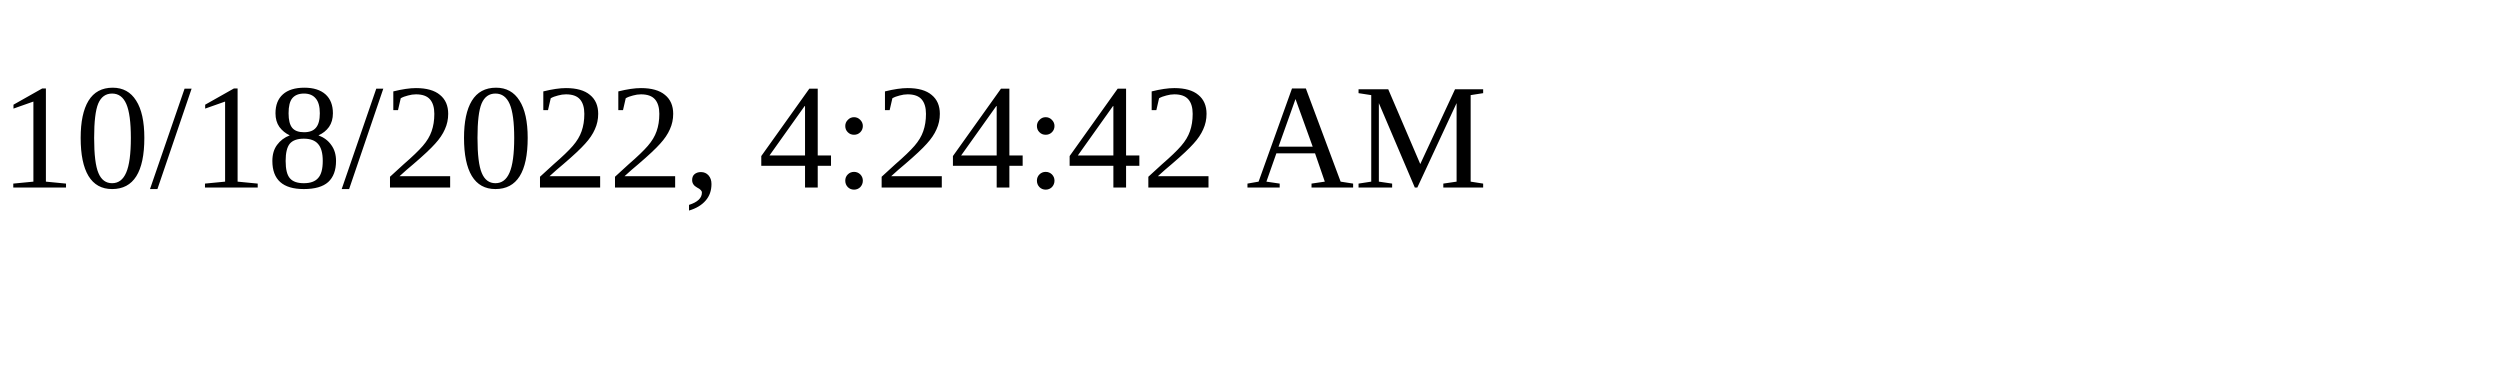
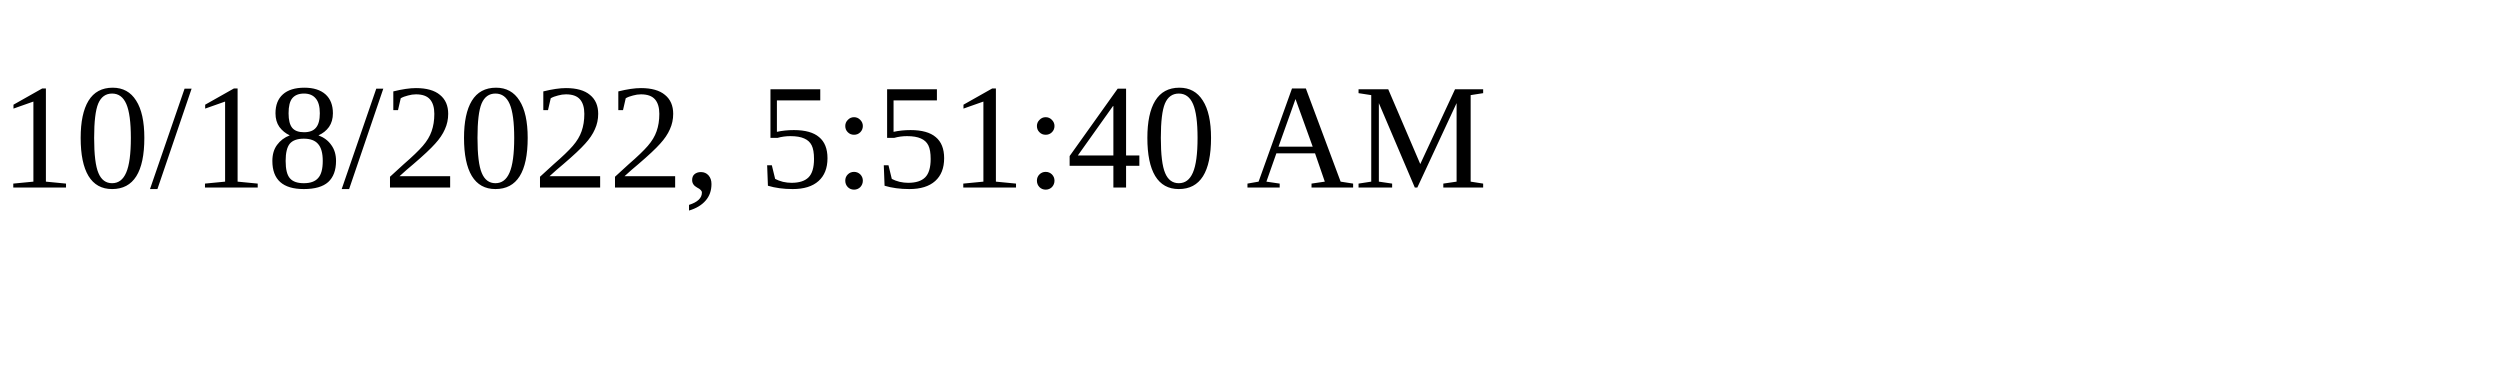
<svg xmlns="http://www.w3.org/2000/svg" height="30" width="200">
-   <text x="0" y="15">10/18/2022, 4:24:42 AM</text>
+   <text x="0" y="15">10/18/2022, 5:51:40 AM</text>
</svg>
